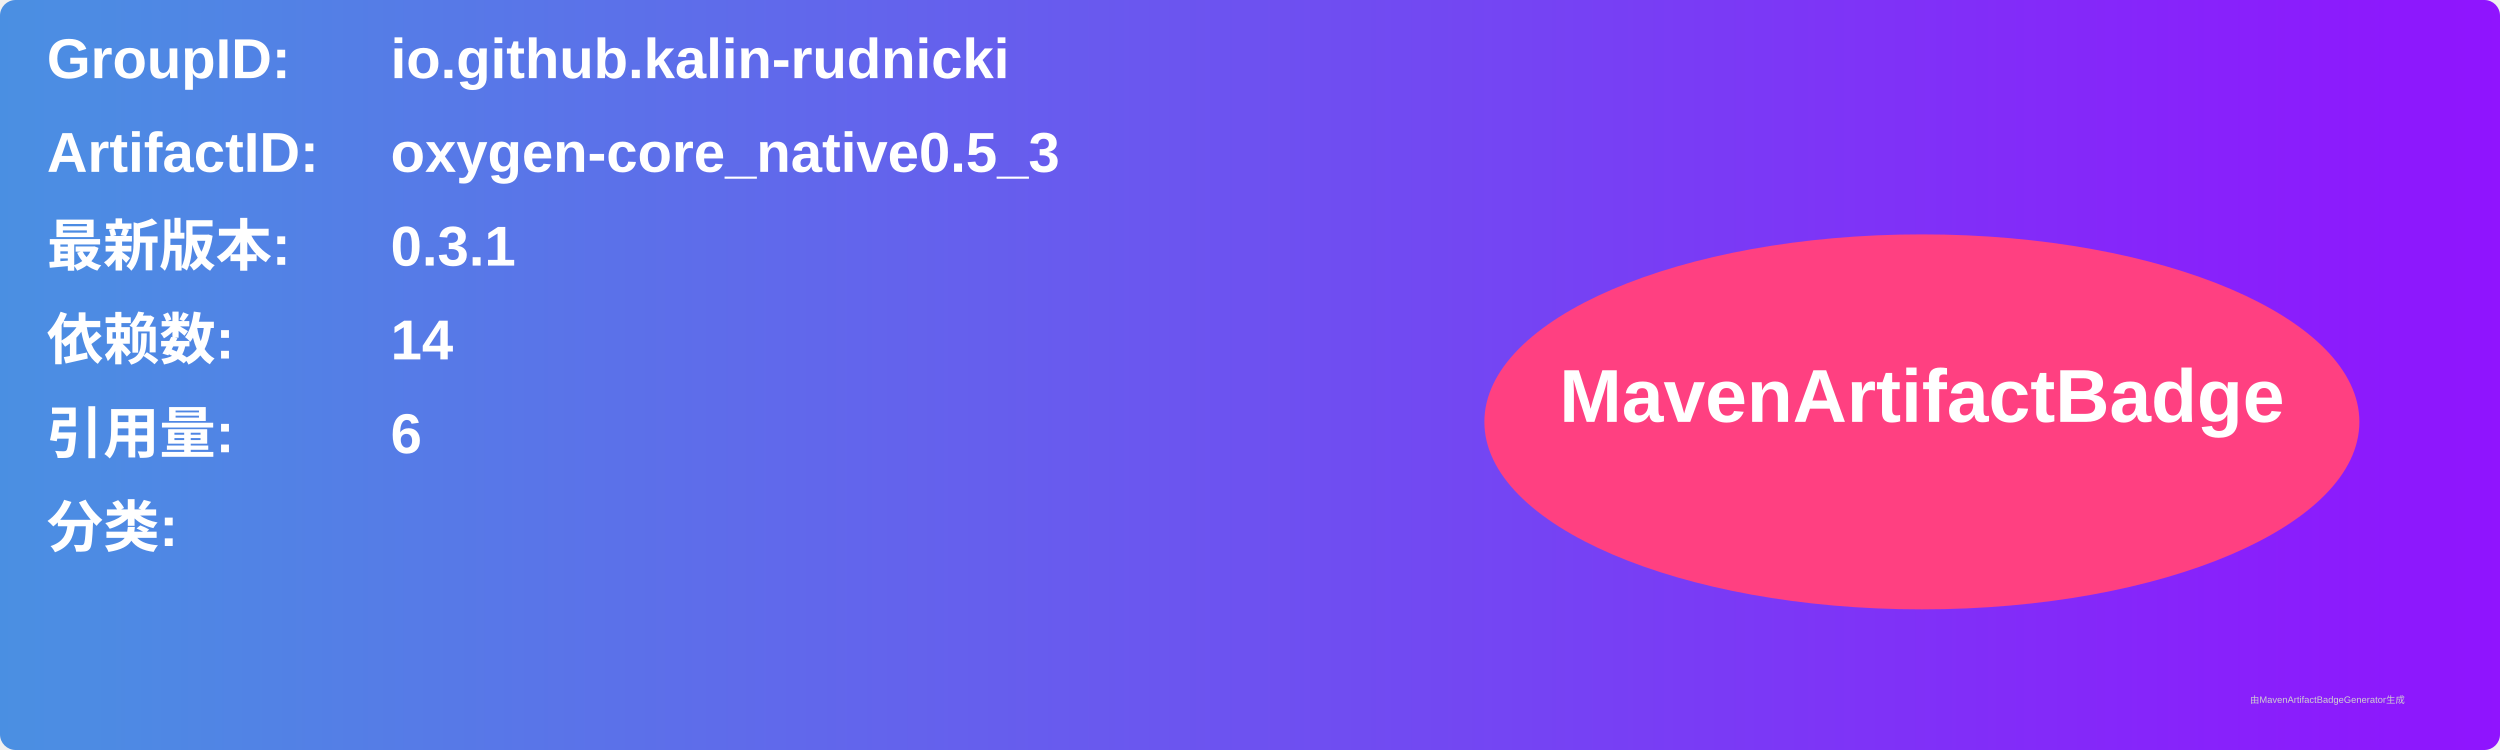
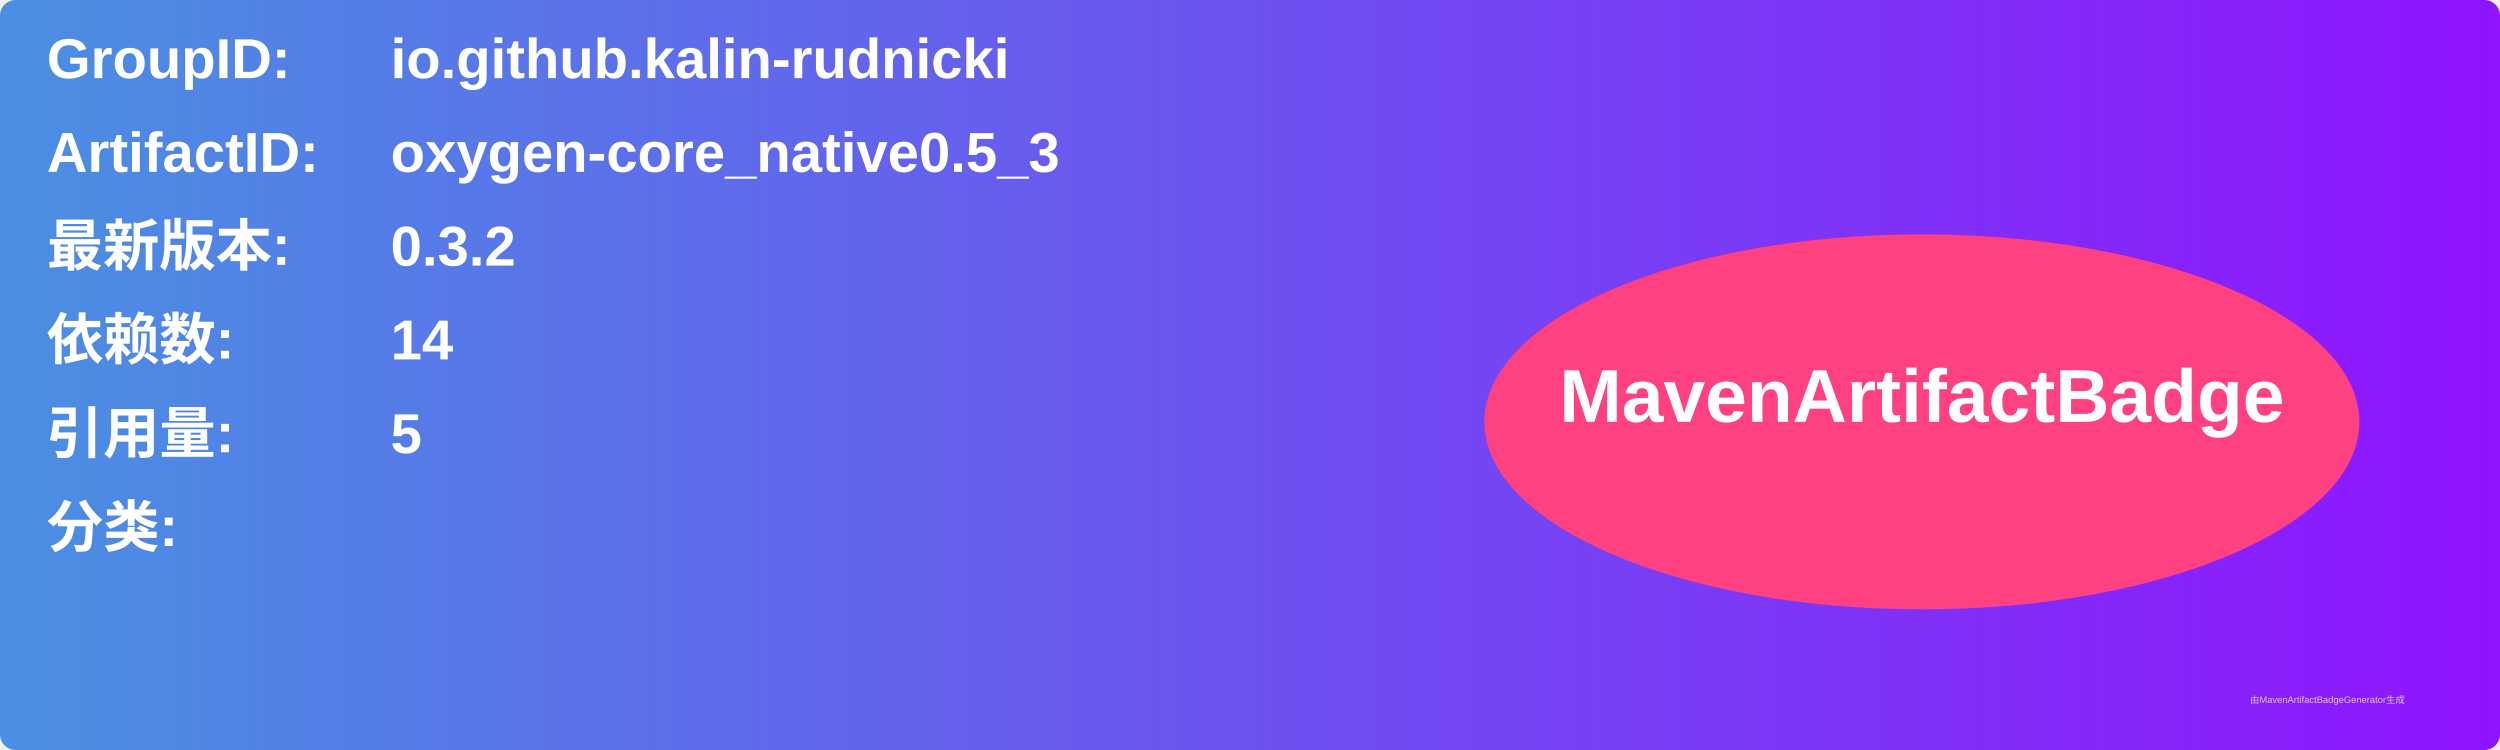
<svg xmlns="http://www.w3.org/2000/svg" width="800" height="240" viewBox="0 0 800 240">
  <linearGradient id="grad" x1="0%" y1="0%" x2="100%" y2="0%">
    <stop offset="0%" stop-color="#4a90e2" />
    <stop offset="100%" stop-color="#9013fe" />
  </linearGradient>
  <rect width="100%" height="100%" rx="5" ry="5" fill="url(#grad)" />
  <g transform="translate(15, 15)">
    <text x="0" y="10" font-family="Arial" font-size="18" fill="white" font-weight="bold" width="260">GroupID:</text>
    <text x="110" y="10" font-family="Arial" font-size="18" fill="white" font-weight="bold" width="460">io.github.kalin-rudnicki</text>
    <text x="0" y="40" font-family="Arial" font-size="18" fill="white" font-weight="bold" width="260">ArtifactID:</text>
    <text x="110" y="40" font-family="Arial" font-size="18" fill="white" font-weight="bold" width="460">oxygen-core_native0.5_3</text>
    <text x="0" y="70" font-family="Arial" font-size="18" fill="white" font-weight="bold">最新版本:</text>
    <text x="110" y="70" font-family="Arial" font-size="18" fill="white" font-weight="bold">
-       <tspan font-weight="bold">0.3.1</tspan>
+       <tspan font-weight="bold">0.3.2</tspan>
    </text>
    <text x="0" y="100" font-family="Arial" font-size="18" fill="white" font-weight="bold">依赖数: </text>
    <text x="110" y="100" font-family="Arial" font-size="18" fill="white">
      <tspan font-weight="bold">14</tspan>
    </text>
    <text x="0" y="130" font-family="Arial" font-size="18" fill="white" font-weight="bold">引用量: </text>
    <text x="110" y="130" font-family="Arial" font-size="18" fill="white">
-       <tspan font-weight="bold">6</tspan>
+       <tspan font-weight="bold">5</tspan>
    </text>
    <text x="0" y="160" font-family="Arial" font-size="18" fill="white" font-weight="bold">分类:</text>
    <text x="10" y="190" font-family="Arial" font-size="10" fill="white">
      <tspan font-weight="bold" />
    </text>
    <ellipse cx="600" cy="120" rx="140" ry="60" fill="#ff4081" />
    <text x="600" y="120" text-anchor="middle" font-family="Arial" font-size="24" fill="white" font-weight="bold">MavenArtifactBadge</text>
  </g>
  <text x="720" y="225" font-family="Arial" font-size="3" fill="#d0d0d0">由MavenArtifactBadgeGenerator生成</text>
</svg>
